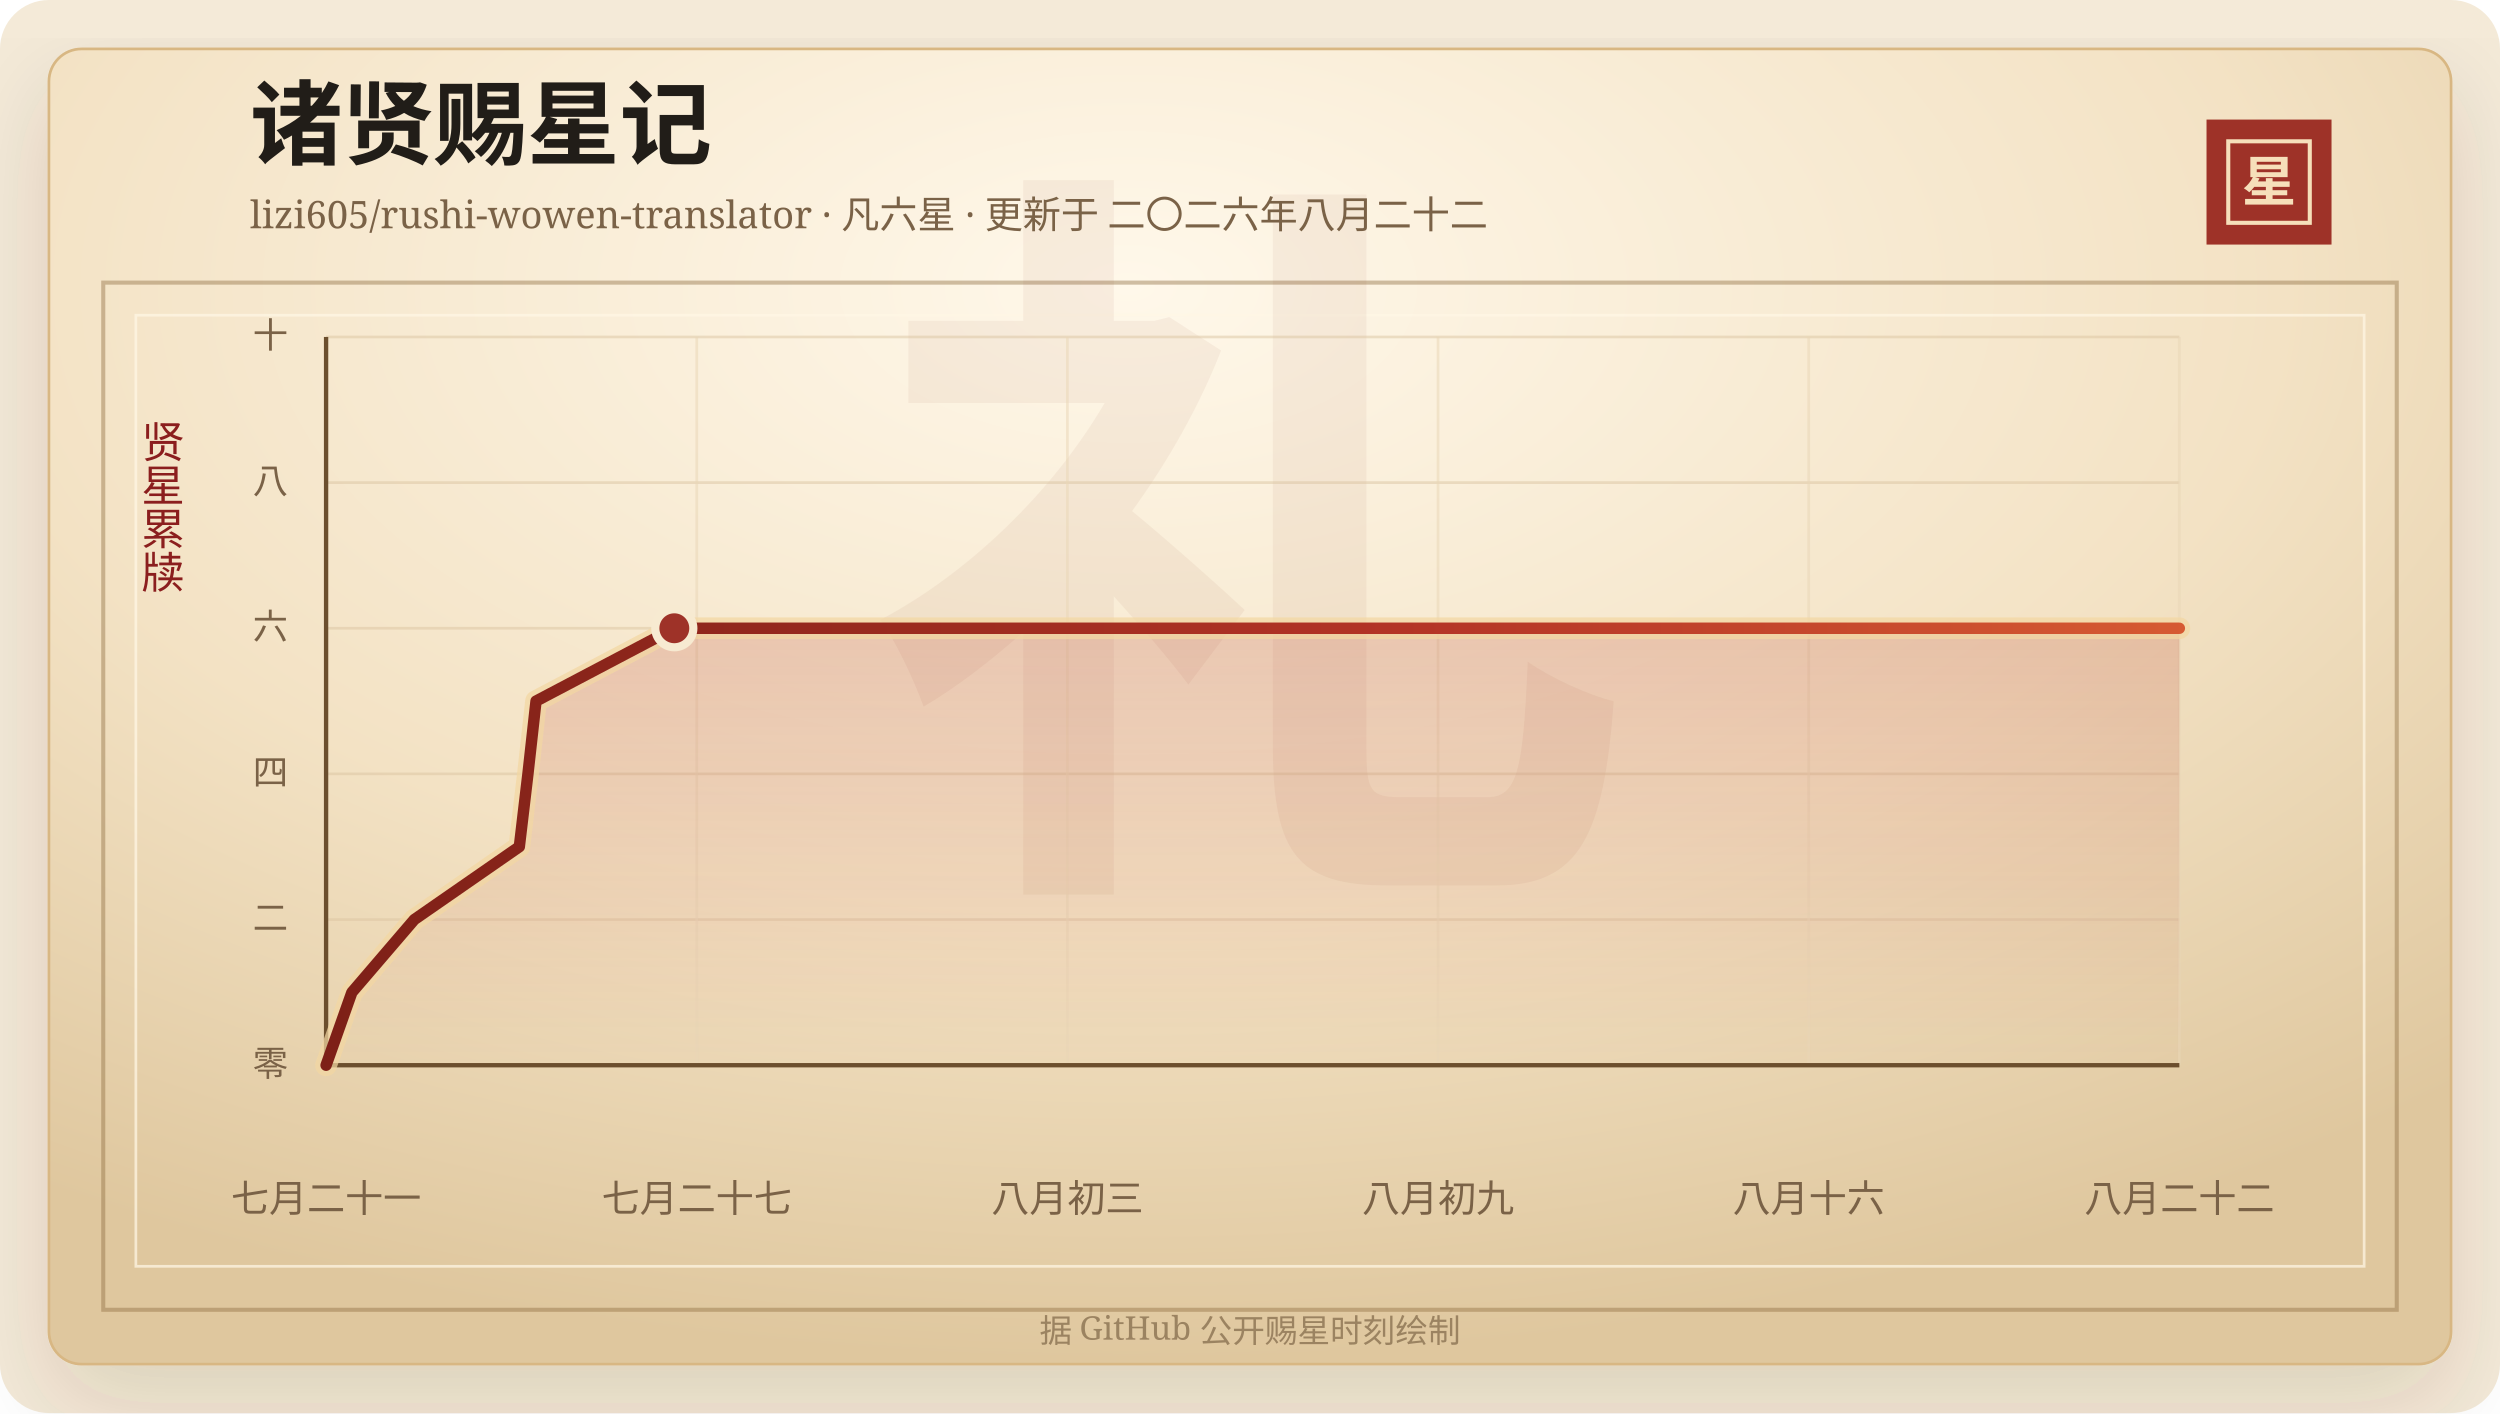
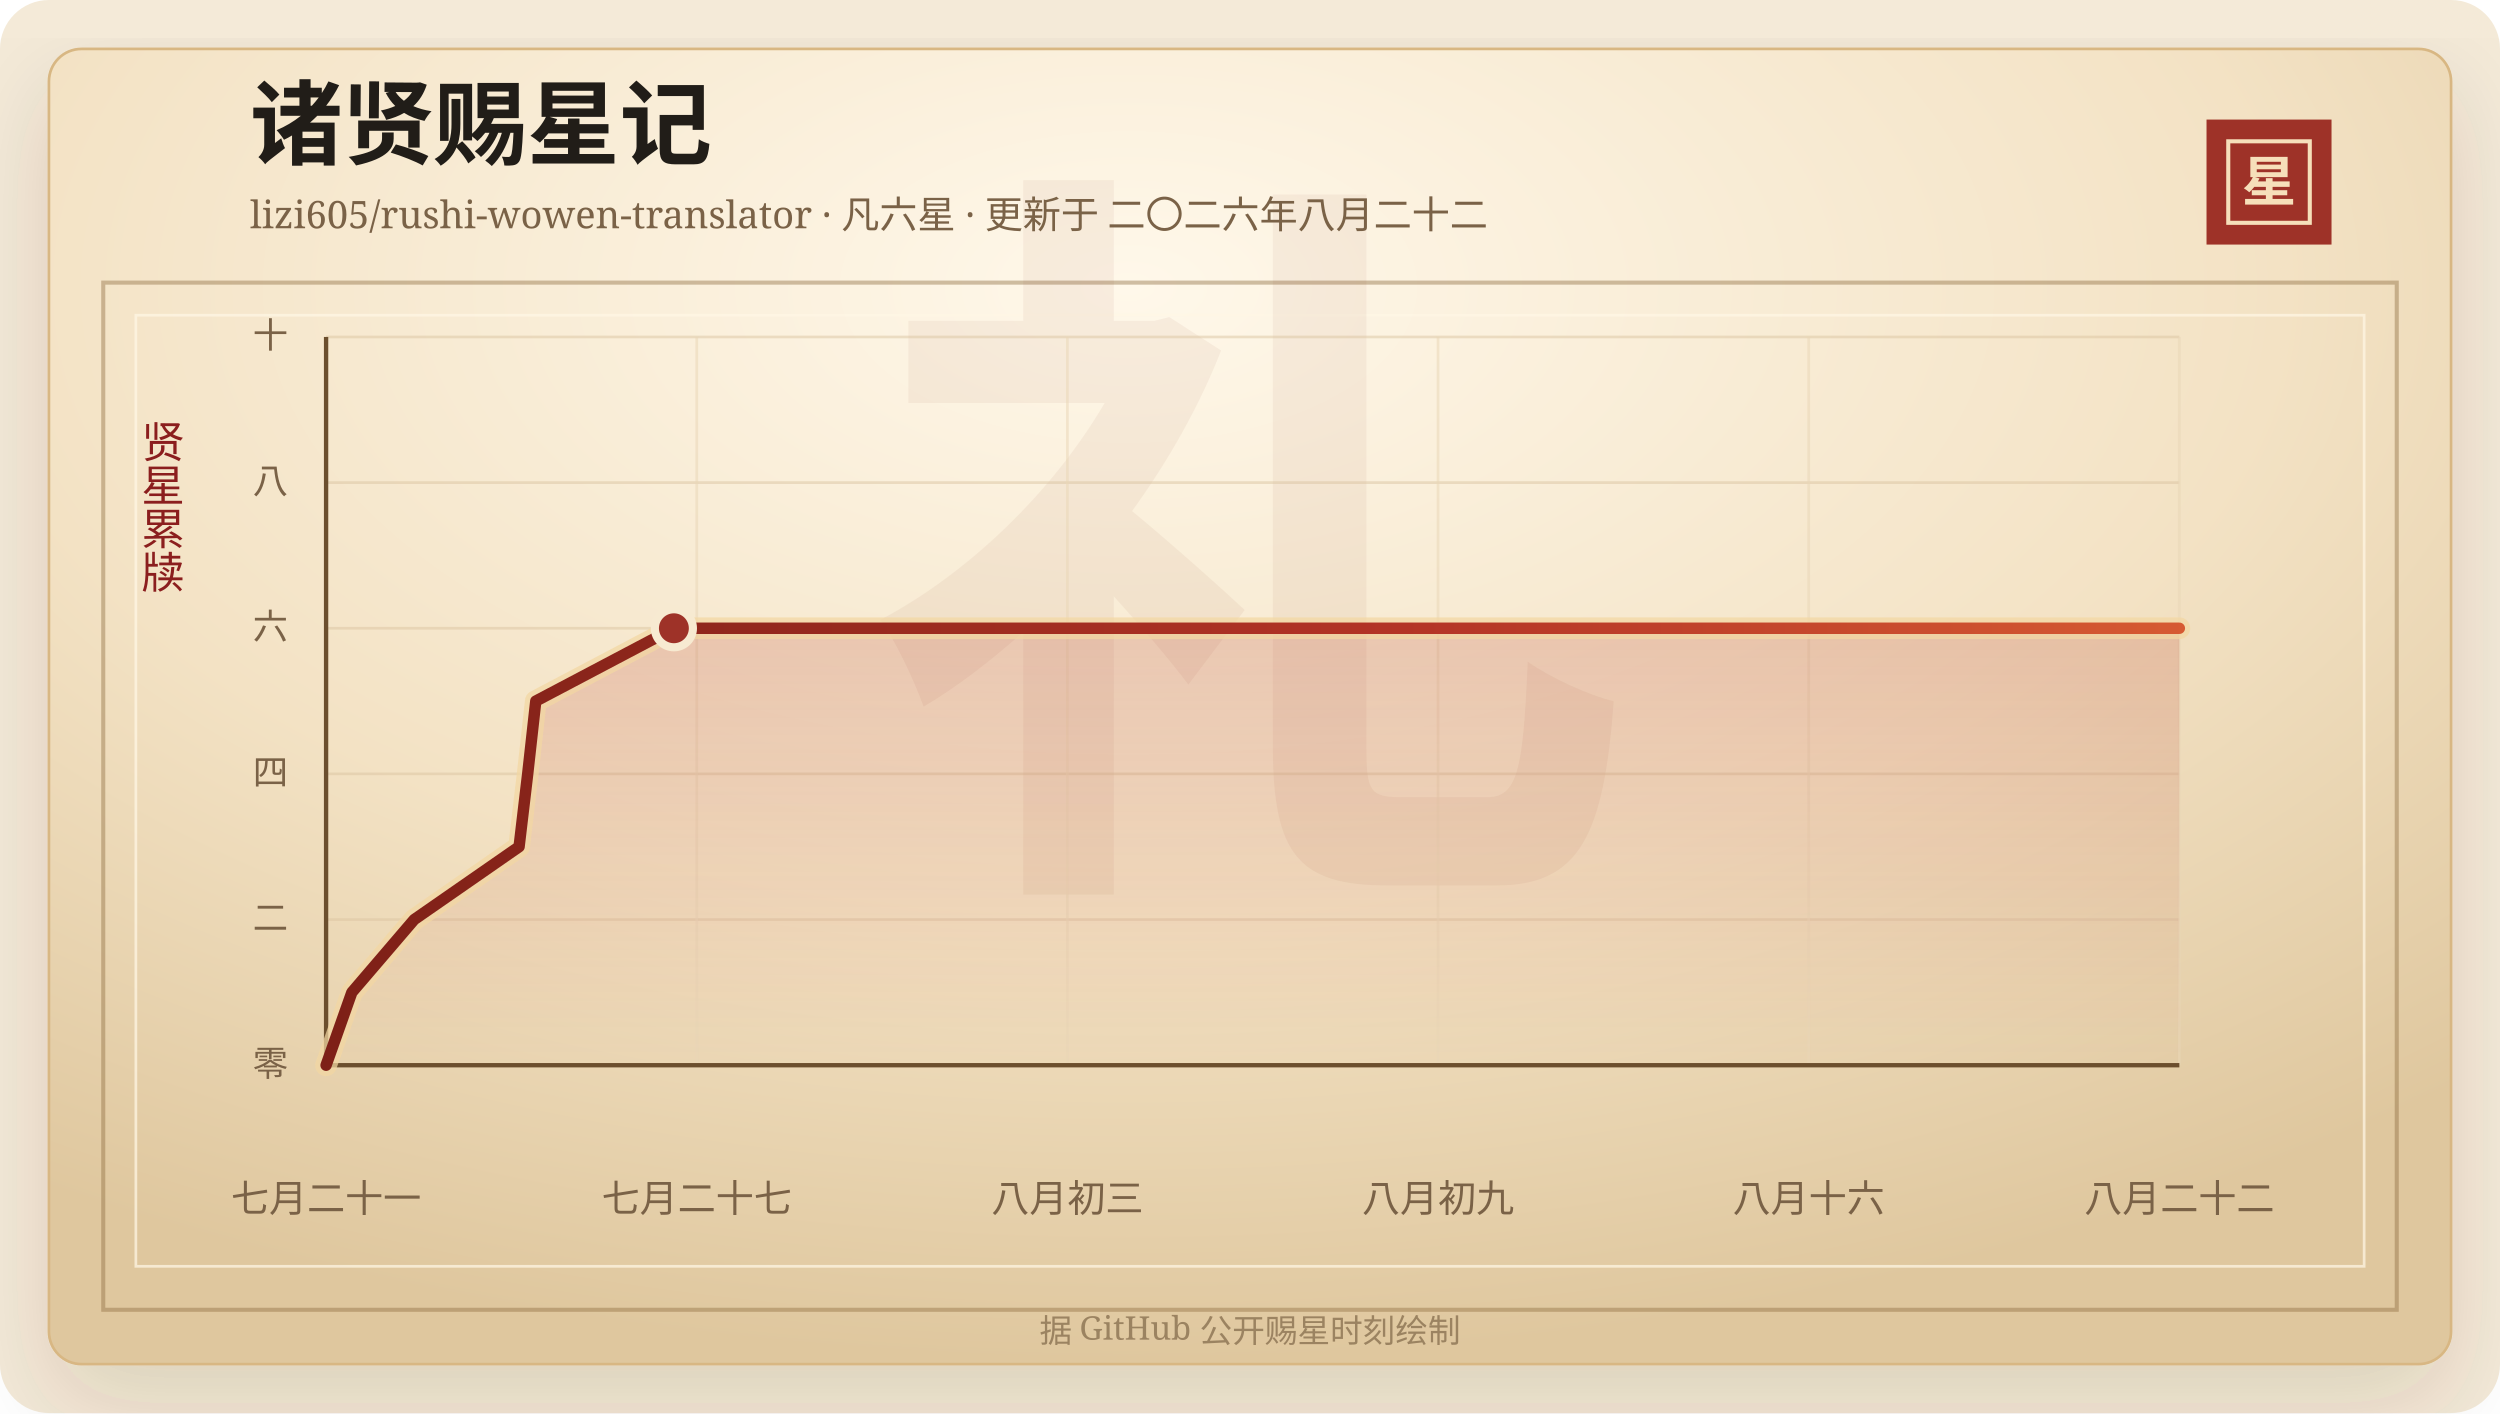
<svg xmlns="http://www.w3.org/2000/svg" width="920" height="520" viewBox="0 0 920 520" role="img" aria-labelledby="title desc">
  <defs>
    <linearGradient id="line" x1="0" x2="1" y1="0" y2="0">
      <stop offset="0%" stop-color="#7d2017" />
      <stop offset="58%" stop-color="#b33426" />
      <stop offset="100%" stop-color="#d65a32" />
    </linearGradient>
    <linearGradient id="area" x1="0" x2="0" y1="0" y2="1">
      <stop offset="0%" stop-color="#b33426" stop-opacity="0.2" />
      <stop offset="100%" stop-color="#b33426" stop-opacity="0" />
    </linearGradient>
    <radialGradient id="paper" cx="45%" cy="18%" r="82%">
      <stop offset="0%" stop-color="#fff8ea" />
      <stop offset="58%" stop-color="#f3e2c4" />
      <stop offset="100%" stop-color="#dfc79e" />
    </radialGradient>
    <filter id="shadow" x="-20%" y="-20%" width="140%" height="140%">
      <feDropShadow dx="0" dy="14" stdDeviation="18" flood-color="#3b2a20" flood-opacity="0.14" />
    </filter>
  </defs>
  <rect width="920" height="520" rx="18" fill="#f4ead8" />
  <rect x="18" y="18" width="884" height="484" rx="12" fill="url(#paper)" stroke="#d8b783" filter="url(#shadow)" />
  <rect x="38" y="104" width="844" height="378" fill="none" stroke="#8c6b3f" stroke-opacity="0.42" stroke-width="1.5" />
  <rect x="50" y="116" width="820" height="350" fill="none" stroke="#fff7e5" stroke-opacity="0.72" />
  <text x="460" y="304" text-anchor="middle" fill="#8c342a" fill-opacity="0.06" font-family="Songti SC, STSong, SimSun, serif" font-size="280" font-weight="700">礼</text>
  <text x="92" y="58" fill="#211d18" font-family="Songti SC, STSong, SimSun, serif" font-size="34" font-weight="700">诸贤赐星记</text>
  <text x="92" y="84" fill="#7a6247" font-family="Songti SC, STSong, SimSun, serif" font-size="14.0">lizi605/rushi-wowen-translator · 凡六星 · 更新于 二〇二六年八月二十二</text>
  <rect x="812" y="44" width="46" height="46" fill="#9e3228" />
  <rect x="820" y="52" width="30" height="30" fill="none" stroke="#f6dfba" stroke-width="1.5" />
  <text x="835" y="74" text-anchor="middle" fill="#f6dfba" font-family="Songti SC, STSong, SimSun, serif" font-size="20" font-weight="700">星</text>
  <text x="60" y="166" text-anchor="middle" fill="#8b1e1e" font-family="Songti SC, STSong, SimSun, serif" font-size="16" writing-mode="vertical-rl">贤星累牍</text>
  <line x1="120" y1="392.00" x2="802" y2="392.00" stroke="#d9c29e" stroke-opacity="0.48" />
  <text x="106" y="396.00" text-anchor="end" fill="#7a6247" font-family="Songti SC, STSong, SimSun, serif" font-size="13">零</text>
  <line x1="120" y1="338.40" x2="802" y2="338.40" stroke="#d9c29e" stroke-opacity="0.48" />
  <text x="106" y="342.40" text-anchor="end" fill="#7a6247" font-family="Songti SC, STSong, SimSun, serif" font-size="13">二</text>
  <line x1="120" y1="284.80" x2="802" y2="284.80" stroke="#d9c29e" stroke-opacity="0.48" />
  <text x="106" y="288.80" text-anchor="end" fill="#7a6247" font-family="Songti SC, STSong, SimSun, serif" font-size="13">四</text>
  <line x1="120" y1="231.20" x2="802" y2="231.20" stroke="#d9c29e" stroke-opacity="0.48" />
  <text x="106" y="235.20" text-anchor="end" fill="#7a6247" font-family="Songti SC, STSong, SimSun, serif" font-size="13">六</text>
  <line x1="120" y1="177.60" x2="802" y2="177.60" stroke="#d9c29e" stroke-opacity="0.48" />
  <text x="106" y="181.60" text-anchor="end" fill="#7a6247" font-family="Songti SC, STSong, SimSun, serif" font-size="13">八</text>
  <line x1="120" y1="124.00" x2="802" y2="124.00" stroke="#d9c29e" stroke-opacity="0.48" />
  <text x="106" y="128.00" text-anchor="end" fill="#7a6247" font-family="Songti SC, STSong, SimSun, serif" font-size="13">十</text>
  <line x1="120.00" y1="124" x2="120.00" y2="392" stroke="#ead6b7" stroke-opacity="0.54" />
  <text x="120.00" y="446" text-anchor="middle" fill="#7a6247" font-family="Songti SC, STSong, SimSun, serif" font-size="14">七月二十一</text>
  <line x1="256.40" y1="124" x2="256.40" y2="392" stroke="#ead6b7" stroke-opacity="0.54" />
  <text x="256.40" y="446" text-anchor="middle" fill="#7a6247" font-family="Songti SC, STSong, SimSun, serif" font-size="14">七月二十七</text>
  <line x1="392.80" y1="124" x2="392.80" y2="392" stroke="#ead6b7" stroke-opacity="0.54" />
  <text x="392.80" y="446" text-anchor="middle" fill="#7a6247" font-family="Songti SC, STSong, SimSun, serif" font-size="14">八月初三</text>
  <line x1="529.20" y1="124" x2="529.20" y2="392" stroke="#ead6b7" stroke-opacity="0.54" />
  <text x="529.20" y="446" text-anchor="middle" fill="#7a6247" font-family="Songti SC, STSong, SimSun, serif" font-size="14">八月初九</text>
  <line x1="665.60" y1="124" x2="665.60" y2="392" stroke="#ead6b7" stroke-opacity="0.54" />
  <text x="665.60" y="446" text-anchor="middle" fill="#7a6247" font-family="Songti SC, STSong, SimSun, serif" font-size="14">八月十六</text>
  <line x1="802.00" y1="124" x2="802.00" y2="392" stroke="#ead6b7" stroke-opacity="0.54" />
  <text x="802.00" y="446" text-anchor="middle" fill="#7a6247" font-family="Songti SC, STSong, SimSun, serif" font-size="14">八月二十二</text>
  <line x1="120" y1="392" x2="802" y2="392" stroke="#6c4f2e" stroke-width="1.6" />
  <line x1="120" y1="124" x2="120" y2="392" stroke="#6c4f2e" stroke-width="1.6" />
-   <polygon points="120.00,392.00 120.00,392.00 129.49,365.20 152.47,338.40 191.11,311.60 194.28,284.80 197.26,258.00 248.15,231.20 802.00,231.20 802.00,392.00" fill="url(#area)" />
-   <polyline points="120.00,392.00 129.49,365.20 152.47,338.40 191.11,311.60 194.28,284.80 197.26,258.00 248.15,231.20 802.00,231.20" fill="none" stroke="#f3d7a2" stroke-width="8" stroke-linecap="round" stroke-linejoin="round" opacity="0.72" />
-   <polyline points="120.00,392.00 129.49,365.20 152.47,338.40 191.11,311.60 194.28,284.80 197.26,258.00 248.15,231.20 802.00,231.20" fill="none" stroke="url(#line)" stroke-width="4.2" stroke-linecap="round" stroke-linejoin="round" />
-   <circle cx="248.15" cy="231.20" r="7" fill="#9e3228" stroke="#f7ead1" stroke-width="3" />
+   <polygon points="120.00,392.00 120.00,392.00 129.48,365.20 152.43,338.40 191.02,311.60 194.19,284.80 197.17,258.00 247.99,231.20 802.00,231.20 802.00,392.00" fill="url(#area)" />
+   <polyline points="120.00,392.00 129.48,365.20 152.43,338.40 191.02,311.60 194.19,284.80 197.17,258.00 247.99,231.20 802.00,231.20" fill="none" stroke="#f3d7a2" stroke-width="8" stroke-linecap="round" stroke-linejoin="round" opacity="0.72" />
+   <polyline points="120.00,392.00 129.48,365.20 152.43,338.40 191.02,311.60 194.19,284.80 197.17,258.00 247.99,231.20 802.00,231.20" fill="none" stroke="url(#line)" stroke-width="4.2" stroke-linecap="round" stroke-linejoin="round" />
+   <circle cx="247.99" cy="231.20" r="7" fill="#9e3228" stroke="#f7ead1" stroke-width="3" />
  <text x="460" y="494" text-anchor="middle" fill="#9b8361" font-family="Songti SC, STSong, SimSun, serif" font-size="12">据 GitHub 公开赐星时刻绘制</text>
</svg>
